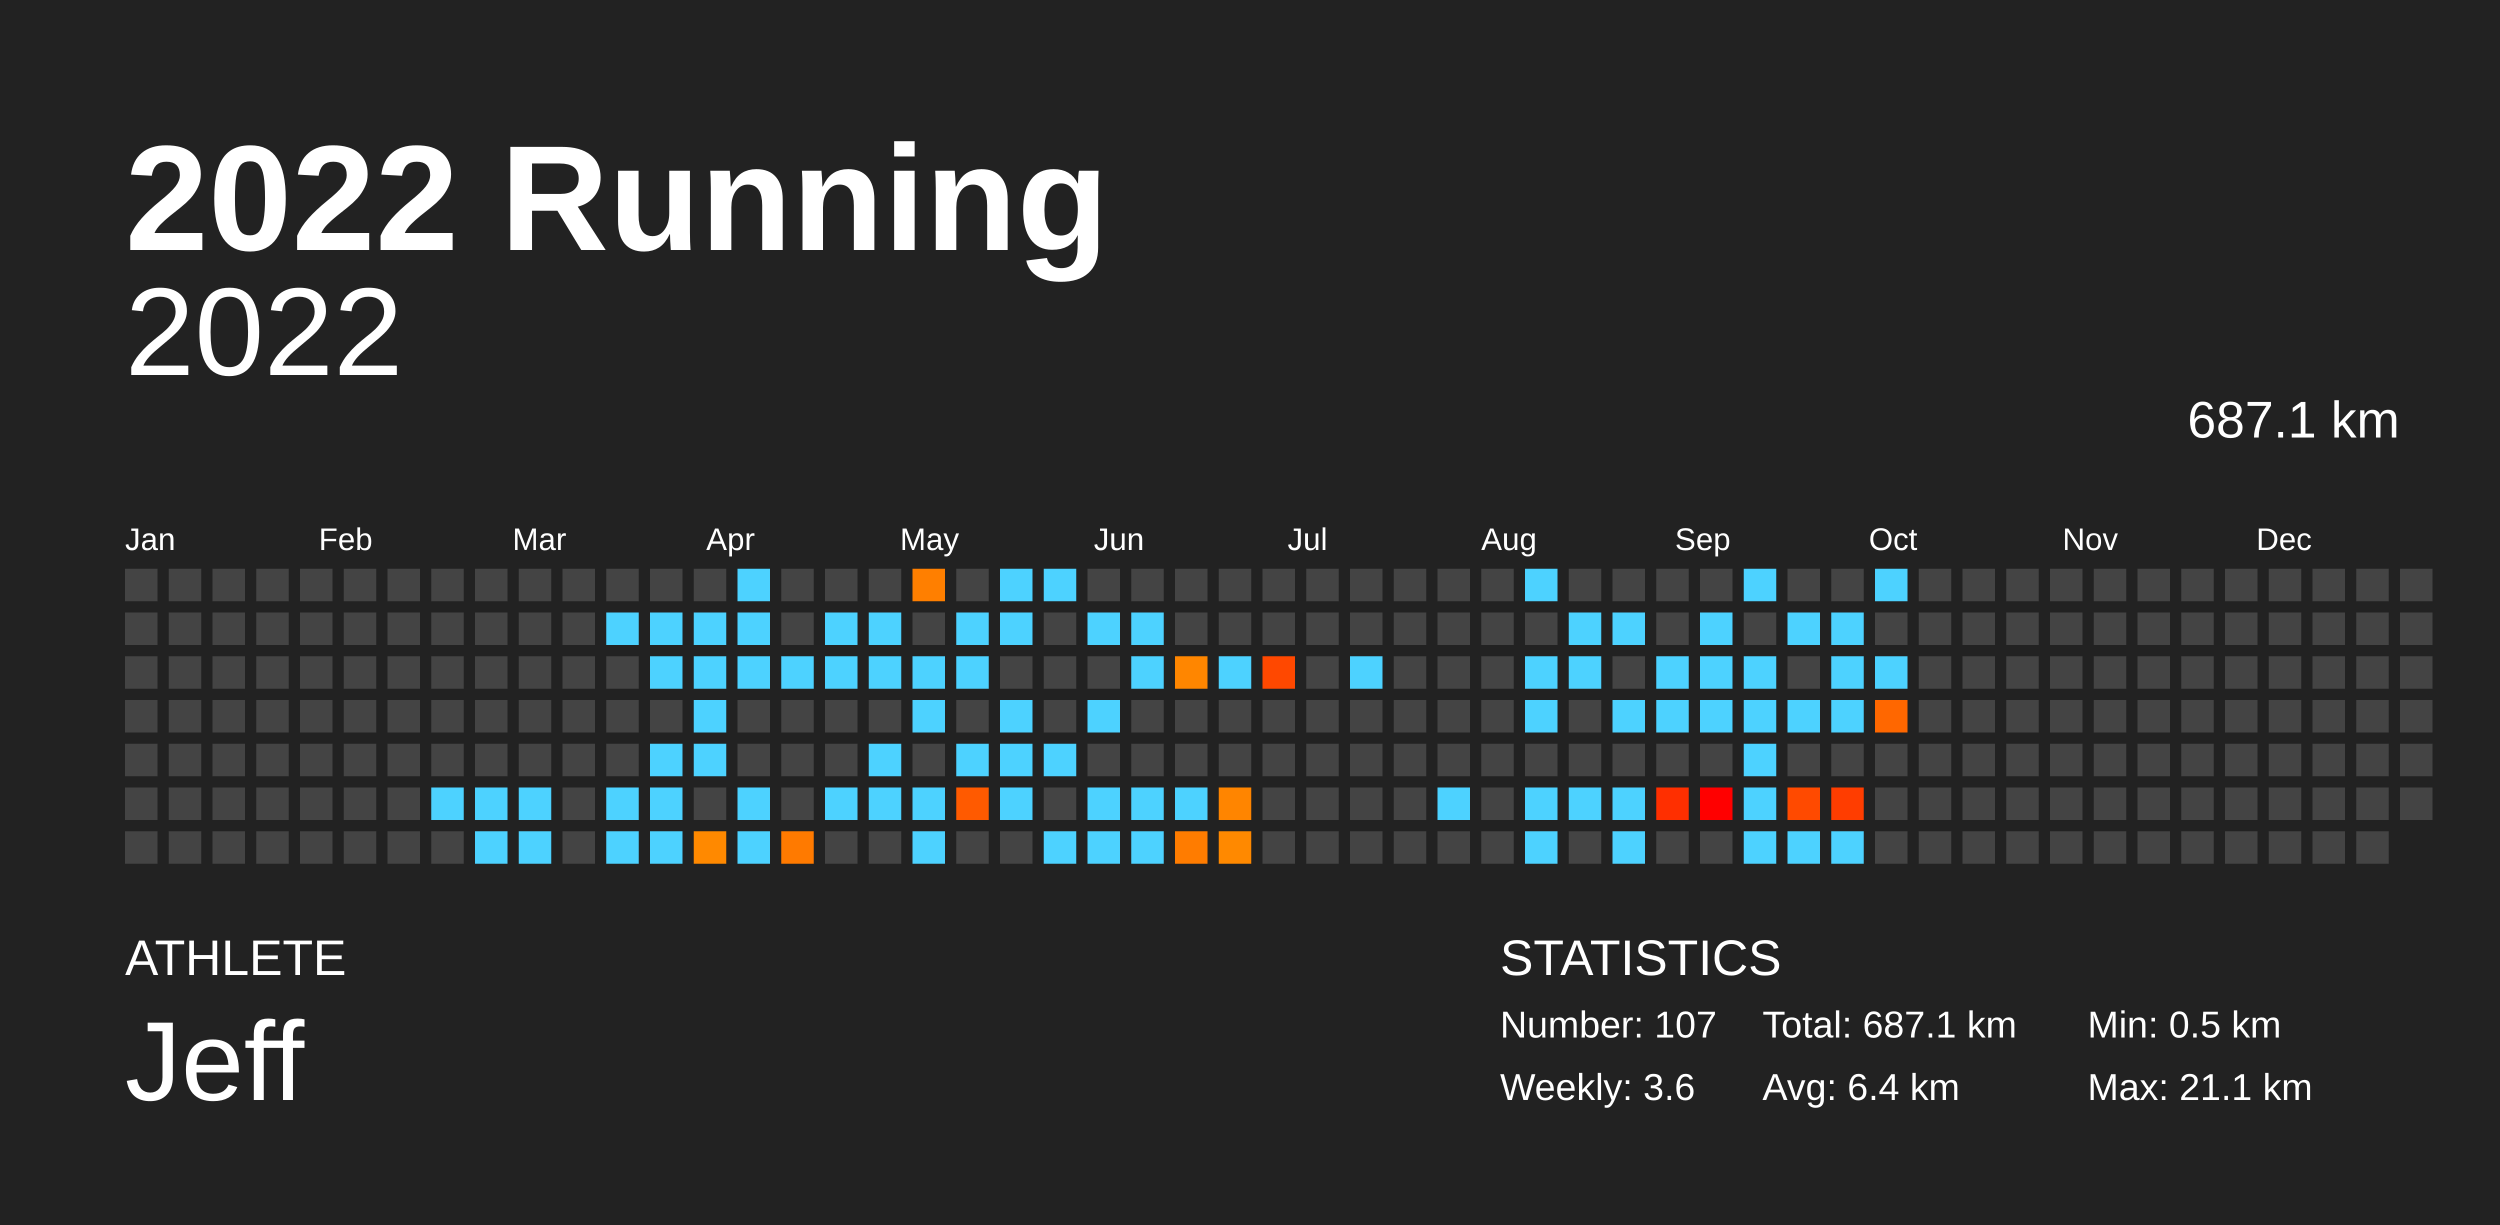
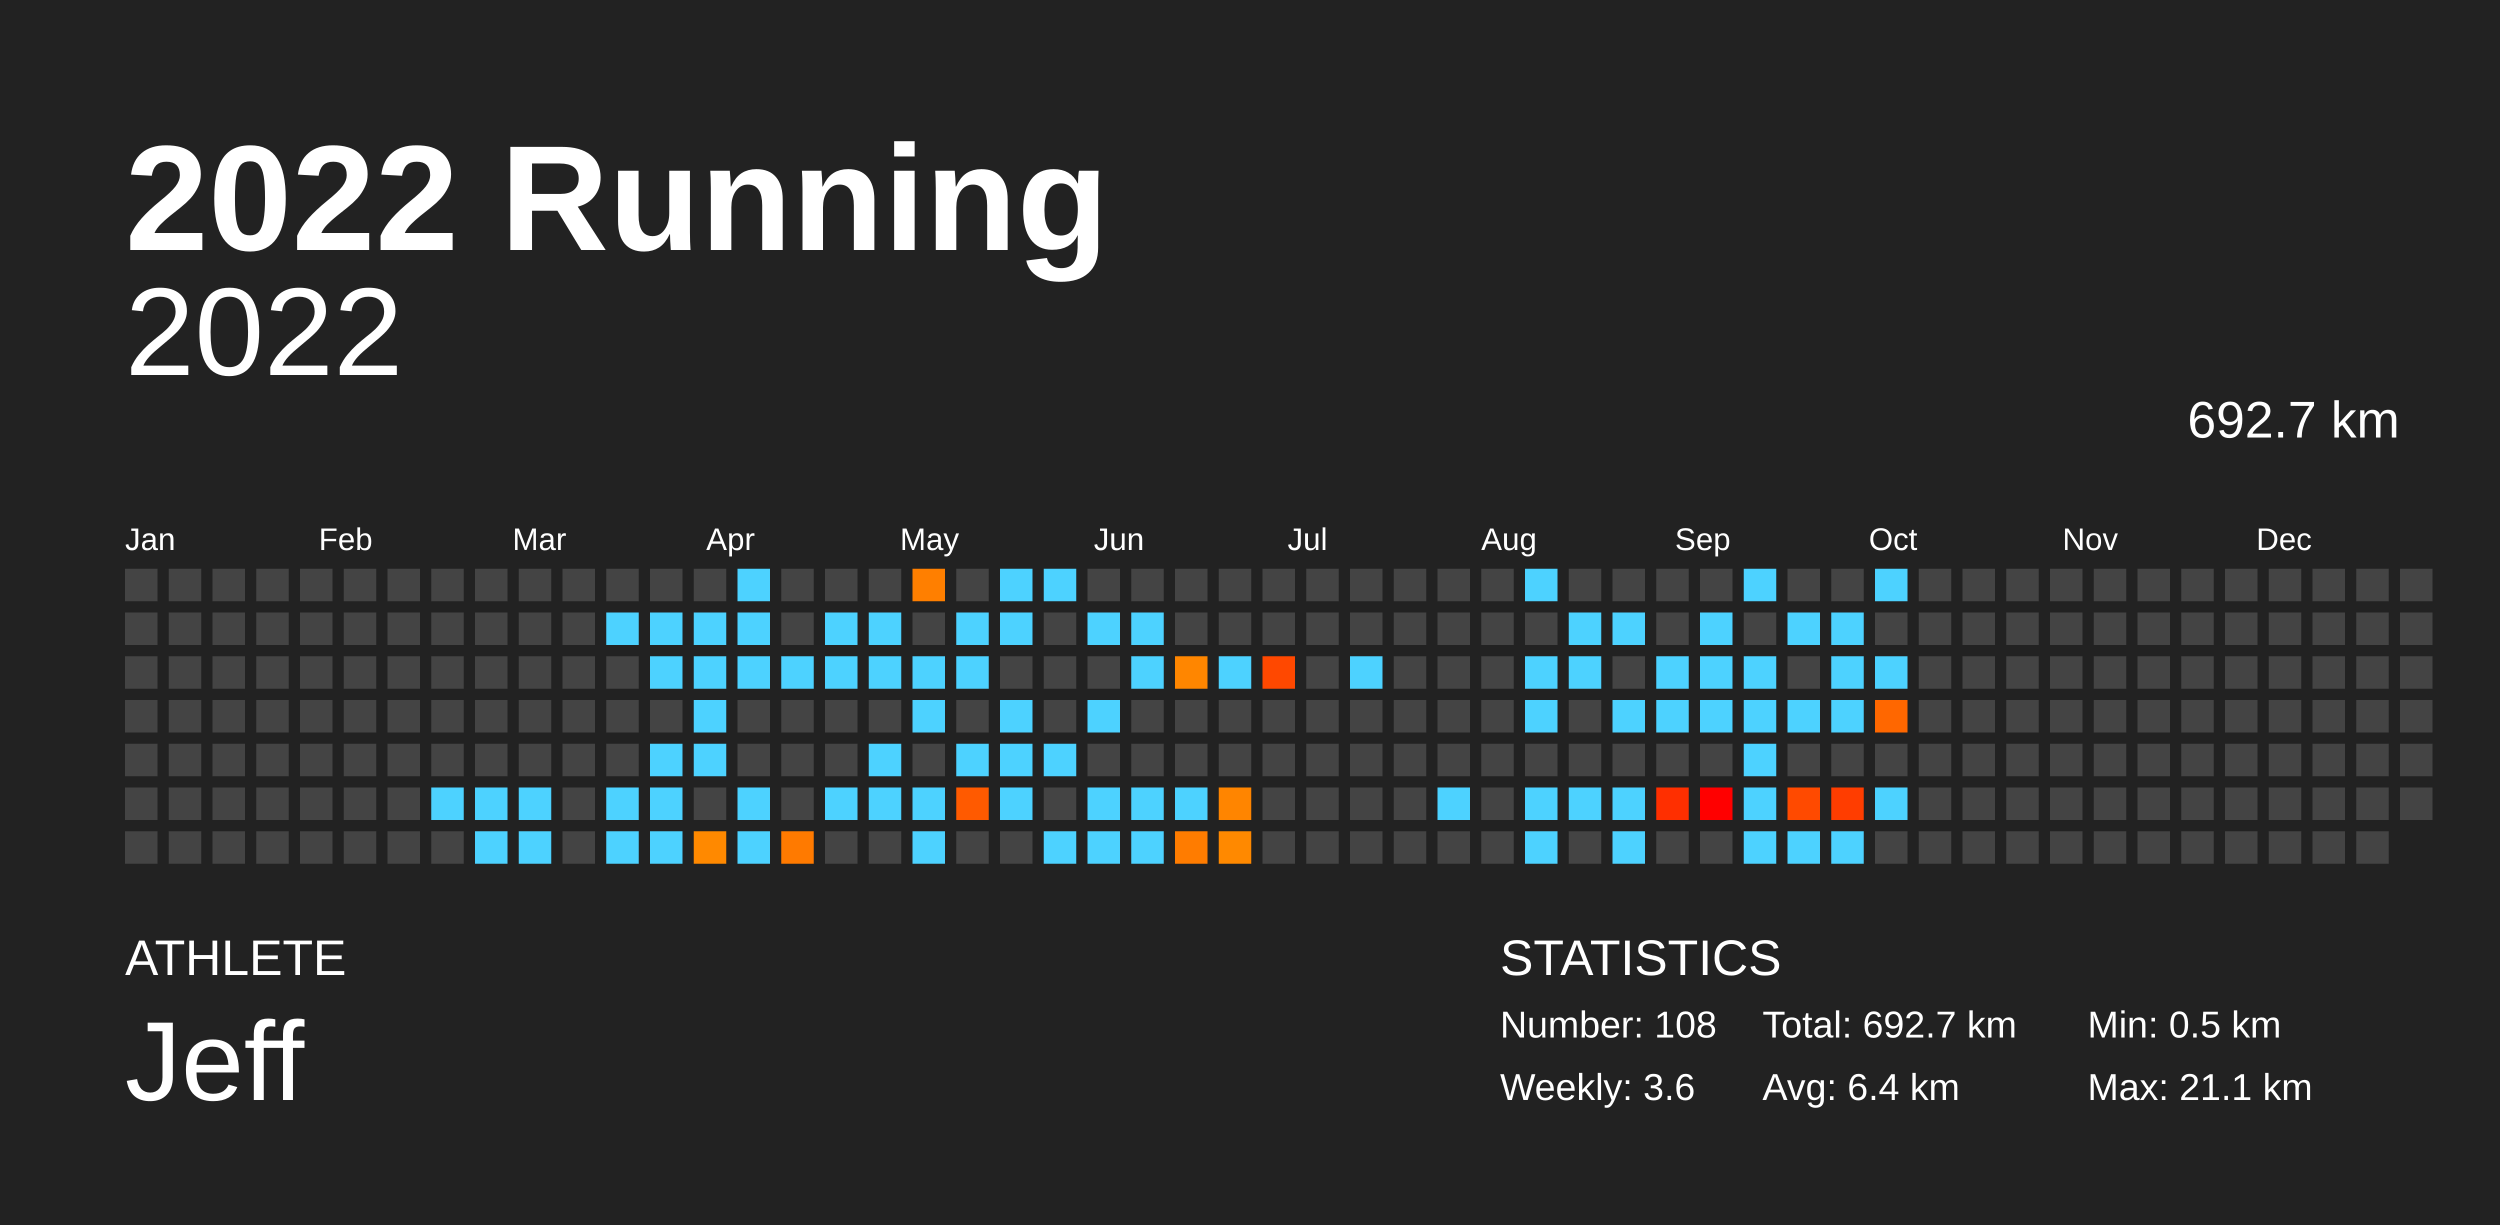
<svg xmlns="http://www.w3.org/2000/svg" baseProfile="full" height="98mm" version="1.1" viewBox="0,0,200,98" width="200mm">
  <defs />
  <rect fill="#222222" height="98" width="200" x="0" y="0" />
  <text fill="#FFFFFF" style="font-size:12px; font-family:Arial; font-weight:bold;" x="10" y="20">2022 Running</text>
  <text fill="#FFFFFF" style="font-size:4px; font-family:Arial" x="10" y="78">ATHLETE</text>
  <text fill="#FFFFFF" style="font-size:9px; font-family:Arial" x="10" y="88">Jeff</text>
  <text fill="#FFFFFF" style="font-size:4px; font-family:Arial" x="120" y="78">STATISTICS</text>
-   <text fill="#FFFFFF" style="font-size:3px; font-family:Arial" x="120" y="83">Number: 107</text>
+   <text fill="#FFFFFF" style="font-size:3px; font-family:Arial" x="120" y="83">Number: 108</text>
  <text fill="#FFFFFF" style="font-size:3px; font-family:Arial" x="120" y="88">Weekly: 3.6</text>
-   <text fill="#FFFFFF" style="font-size:3px; font-family:Arial" x="141" y="83">Total: 687.1 km</text>
+   <text fill="#FFFFFF" style="font-size:3px; font-family:Arial" x="141" y="83">Total: 692.7 km</text>
  <text fill="#FFFFFF" style="font-size:3px; font-family:Arial" x="141" y="88">Avg: 6.4 km</text>
  <text fill="#FFFFFF" style="font-size:3px; font-family:Arial" x="167" y="83">Min: 0.5 km</text>
  <text fill="#FFFFFF" style="font-size:3px; font-family:Arial" x="167" y="88">Max: 21.1 km</text>
  <text alignment-baseline="hanging" fill="#FFFFFF" style="font-size:10.0px; font-family:Arial;" x="10" y="30">2022</text>
-   <text alignment-baseline="hanging" fill="#FFFFFF" style="font-size:4.125px; font-family:Arial;" x="175" y="35">687.1 km</text>
+   <text alignment-baseline="hanging" fill="#FFFFFF" style="font-size:4.125px; font-family:Arial;" x="175" y="35">692.7 km</text>
  <text fill="#FFFFFF" style="font-size:2.5px; font-family:Arial" x="10.0" y="44">Jan</text>
  <text fill="#FFFFFF" style="font-size:2.5px; font-family:Arial" x="25.5" y="44">Feb</text>
  <text fill="#FFFFFF" style="font-size:2.5px; font-family:Arial" x="41.0" y="44">Mar</text>
  <text fill="#FFFFFF" style="font-size:2.5px; font-family:Arial" x="56.5" y="44">Apr</text>
  <text fill="#FFFFFF" style="font-size:2.5px; font-family:Arial" x="72.0" y="44">May</text>
  <text fill="#FFFFFF" style="font-size:2.5px; font-family:Arial" x="87.5" y="44">Jun</text>
  <text fill="#FFFFFF" style="font-size:2.5px; font-family:Arial" x="103.0" y="44">Jul</text>
  <text fill="#FFFFFF" style="font-size:2.5px; font-family:Arial" x="118.5" y="44">Aug</text>
  <text fill="#FFFFFF" style="font-size:2.5px; font-family:Arial" x="134.0" y="44">Sep</text>
  <text fill="#FFFFFF" style="font-size:2.5px; font-family:Arial" x="149.5" y="44">Oct</text>
  <text fill="#FFFFFF" style="font-size:2.5px; font-family:Arial" x="165.0" y="44">Nov</text>
  <text fill="#FFFFFF" style="font-size:2.5px; font-family:Arial" x="180.5" y="44">Dec</text>
  <rect fill="#444444" height="2.6" width="2.6" x="10.0" y="45.5" />
  <rect fill="#444444" height="2.6" width="2.6" x="10.0" y="49.0" />
  <rect fill="#444444" height="2.6" width="2.6" x="10.0" y="52.5" />
  <rect fill="#444444" height="2.6" width="2.6" x="10.0" y="56.0" />
  <rect fill="#444444" height="2.6" width="2.6" x="10.0" y="59.5" />
  <rect fill="#444444" height="2.6" width="2.6" x="10.0" y="63.0" />
  <rect fill="#444444" height="2.6" width="2.6" x="10.0" y="66.5" />
  <rect fill="#444444" height="2.6" width="2.6" x="13.5" y="45.5" />
  <rect fill="#444444" height="2.6" width="2.6" x="13.5" y="49.0" />
  <rect fill="#444444" height="2.6" width="2.6" x="13.5" y="52.5" />
  <rect fill="#444444" height="2.6" width="2.6" x="13.5" y="56.0" />
  <rect fill="#444444" height="2.6" width="2.6" x="13.5" y="59.5" />
  <rect fill="#444444" height="2.6" width="2.6" x="13.5" y="63.0" />
  <rect fill="#444444" height="2.6" width="2.6" x="13.5" y="66.5" />
  <rect fill="#444444" height="2.6" width="2.6" x="17.0" y="45.5" />
  <rect fill="#444444" height="2.6" width="2.6" x="17.0" y="49.0" />
  <rect fill="#444444" height="2.6" width="2.6" x="17.0" y="52.5" />
  <rect fill="#444444" height="2.6" width="2.6" x="17.0" y="56.0" />
  <rect fill="#444444" height="2.6" width="2.6" x="17.0" y="59.5" />
  <rect fill="#444444" height="2.6" width="2.6" x="17.0" y="63.0" />
  <rect fill="#444444" height="2.6" width="2.6" x="17.0" y="66.5" />
  <rect fill="#444444" height="2.6" width="2.6" x="20.5" y="45.5" />
  <rect fill="#444444" height="2.6" width="2.6" x="20.5" y="49.0" />
  <rect fill="#444444" height="2.6" width="2.6" x="20.5" y="52.5" />
  <rect fill="#444444" height="2.6" width="2.6" x="20.5" y="56.0" />
  <rect fill="#444444" height="2.6" width="2.6" x="20.5" y="59.5" />
  <rect fill="#444444" height="2.6" width="2.6" x="20.5" y="63.0" />
  <rect fill="#444444" height="2.6" width="2.6" x="20.5" y="66.5" />
  <rect fill="#444444" height="2.6" width="2.6" x="24.0" y="45.5" />
  <rect fill="#444444" height="2.6" width="2.6" x="24.0" y="49.0" />
  <rect fill="#444444" height="2.6" width="2.6" x="24.0" y="52.5" />
  <rect fill="#444444" height="2.6" width="2.6" x="24.0" y="56.0" />
  <rect fill="#444444" height="2.6" width="2.6" x="24.0" y="59.5" />
  <rect fill="#444444" height="2.6" width="2.6" x="24.0" y="63.0" />
  <rect fill="#444444" height="2.6" width="2.6" x="24.0" y="66.5" />
  <rect fill="#444444" height="2.6" width="2.6" x="27.5" y="45.5" />
  <rect fill="#444444" height="2.6" width="2.6" x="27.5" y="49.0" />
  <rect fill="#444444" height="2.6" width="2.6" x="27.5" y="52.5" />
  <rect fill="#444444" height="2.6" width="2.6" x="27.5" y="56.0" />
  <rect fill="#444444" height="2.6" width="2.6" x="27.5" y="59.5" />
  <rect fill="#444444" height="2.6" width="2.6" x="27.5" y="63.0" />
  <rect fill="#444444" height="2.6" width="2.6" x="27.5" y="66.5" />
  <rect fill="#444444" height="2.6" width="2.6" x="31.0" y="45.5" />
  <rect fill="#444444" height="2.6" width="2.6" x="31.0" y="49.0" />
  <rect fill="#444444" height="2.6" width="2.6" x="31.0" y="52.5" />
  <rect fill="#444444" height="2.6" width="2.6" x="31.0" y="56.0" />
  <rect fill="#444444" height="2.6" width="2.6" x="31.0" y="59.5" />
  <rect fill="#444444" height="2.6" width="2.6" x="31.0" y="63.0" />
  <rect fill="#444444" height="2.6" width="2.6" x="31.0" y="66.5" />
  <rect fill="#444444" height="2.6" width="2.6" x="34.5" y="45.5" />
  <rect fill="#444444" height="2.6" width="2.6" x="34.5" y="49.0" />
  <rect fill="#444444" height="2.6" width="2.6" x="34.5" y="52.5" />
  <rect fill="#444444" height="2.6" width="2.6" x="34.5" y="56.0" />
  <rect fill="#444444" height="2.6" width="2.6" x="34.5" y="59.5" />
  <rect fill="#4dd2ff" height="2.6" width="2.6" x="34.5" y="63.0" />
  <rect fill="#444444" height="2.6" width="2.6" x="34.5" y="66.5" />
  <rect fill="#444444" height="2.6" width="2.6" x="38.0" y="45.5" />
  <rect fill="#444444" height="2.6" width="2.6" x="38.0" y="49.0" />
  <rect fill="#444444" height="2.6" width="2.6" x="38.0" y="52.5" />
  <rect fill="#444444" height="2.6" width="2.6" x="38.0" y="56.0" />
  <rect fill="#444444" height="2.6" width="2.6" x="38.0" y="59.5" />
  <rect fill="#4dd2ff" height="2.6" width="2.6" x="38.0" y="63.0" />
  <rect fill="#4dd2ff" height="2.6" width="2.6" x="38.0" y="66.5" />
  <rect fill="#444444" height="2.6" width="2.6" x="41.5" y="45.5" />
  <rect fill="#444444" height="2.6" width="2.6" x="41.5" y="49.0" />
  <rect fill="#444444" height="2.6" width="2.6" x="41.5" y="52.5" />
  <rect fill="#444444" height="2.6" width="2.6" x="41.5" y="56.0" />
  <rect fill="#444444" height="2.6" width="2.6" x="41.5" y="59.5" />
  <rect fill="#4dd2ff" height="2.6" width="2.6" x="41.5" y="63.0" />
  <rect fill="#4dd2ff" height="2.6" width="2.6" x="41.5" y="66.5" />
  <rect fill="#444444" height="2.6" width="2.6" x="45.0" y="45.5" />
  <rect fill="#444444" height="2.6" width="2.6" x="45.0" y="49.0" />
  <rect fill="#444444" height="2.6" width="2.6" x="45.0" y="52.5" />
  <rect fill="#444444" height="2.6" width="2.6" x="45.0" y="56.0" />
  <rect fill="#444444" height="2.6" width="2.6" x="45.0" y="59.5" />
  <rect fill="#444444" height="2.6" width="2.6" x="45.0" y="63.0" />
  <rect fill="#444444" height="2.6" width="2.6" x="45.0" y="66.5" />
  <rect fill="#444444" height="2.6" width="2.6" x="48.5" y="45.5" />
  <rect fill="#4dd2ff" height="2.6" width="2.6" x="48.5" y="49.0" />
  <rect fill="#444444" height="2.6" width="2.6" x="48.5" y="52.5" />
  <rect fill="#444444" height="2.6" width="2.6" x="48.5" y="56.0" />
  <rect fill="#444444" height="2.6" width="2.6" x="48.5" y="59.5" />
  <rect fill="#4dd2ff" height="2.6" width="2.6" x="48.5" y="63.0" />
  <rect fill="#4dd2ff" height="2.6" width="2.6" x="48.5" y="66.5" />
  <rect fill="#444444" height="2.6" width="2.6" x="52.0" y="45.5" />
  <rect fill="#4dd2ff" height="2.6" width="2.6" x="52.0" y="49.0" />
  <rect fill="#4dd2ff" height="2.6" width="2.6" x="52.0" y="52.5" />
  <rect fill="#444444" height="2.6" width="2.6" x="52.0" y="56.0" />
  <rect fill="#4dd2ff" height="2.6" width="2.6" x="52.0" y="59.5" />
  <rect fill="#4dd2ff" height="2.6" width="2.6" x="52.0" y="63.0" />
  <rect fill="#4dd2ff" height="2.6" width="2.6" x="52.0" y="66.5" />
  <rect fill="#444444" height="2.6" width="2.6" x="55.5" y="45.5" />
  <rect fill="#4dd2ff" height="2.6" width="2.6" x="55.5" y="49.0" />
  <rect fill="#4dd2ff" height="2.6" width="2.6" x="55.5" y="52.5" />
  <rect fill="#4dd2ff" height="2.6" width="2.6" x="55.5" y="56.0" />
  <rect fill="#4dd2ff" height="2.6" width="2.6" x="55.5" y="59.5" />
  <rect fill="#444444" height="2.6" width="2.6" x="55.5" y="63.0" />
  <rect fill="#ff8900" height="2.6" width="2.6" x="55.5" y="66.5" />
  <rect fill="#4dd2ff" height="2.6" width="2.6" x="59.0" y="45.5" />
  <rect fill="#4dd2ff" height="2.6" width="2.6" x="59.0" y="49.0" />
  <rect fill="#4dd2ff" height="2.6" width="2.6" x="59.0" y="52.5" />
  <rect fill="#444444" height="2.6" width="2.6" x="59.0" y="56.0" />
  <rect fill="#444444" height="2.6" width="2.6" x="59.0" y="59.5" />
  <rect fill="#4dd2ff" height="2.6" width="2.6" x="59.0" y="63.0" />
  <rect fill="#4dd2ff" height="2.6" width="2.6" x="59.0" y="66.5" />
  <rect fill="#444444" height="2.6" width="2.6" x="62.5" y="45.5" />
  <rect fill="#444444" height="2.6" width="2.6" x="62.5" y="49.0" />
  <rect fill="#4dd2ff" height="2.6" width="2.6" x="62.5" y="52.5" />
  <rect fill="#444444" height="2.6" width="2.6" x="62.5" y="56.0" />
  <rect fill="#444444" height="2.6" width="2.6" x="62.5" y="59.5" />
  <rect fill="#444444" height="2.6" width="2.6" x="62.5" y="63.0" />
  <rect fill="#ff7a00" height="2.6" width="2.6" x="62.5" y="66.5" />
  <rect fill="#444444" height="2.6" width="2.6" x="66.0" y="45.5" />
  <rect fill="#4dd2ff" height="2.6" width="2.6" x="66.0" y="49.0" />
  <rect fill="#4dd2ff" height="2.6" width="2.6" x="66.0" y="52.5" />
  <rect fill="#444444" height="2.6" width="2.6" x="66.0" y="56.0" />
  <rect fill="#444444" height="2.6" width="2.6" x="66.0" y="59.5" />
  <rect fill="#4dd2ff" height="2.6" width="2.6" x="66.0" y="63.0" />
  <rect fill="#444444" height="2.6" width="2.6" x="66.0" y="66.5" />
  <rect fill="#444444" height="2.6" width="2.6" x="69.5" y="45.5" />
  <rect fill="#4dd2ff" height="2.6" width="2.6" x="69.5" y="49.0" />
  <rect fill="#4dd2ff" height="2.6" width="2.6" x="69.5" y="52.5" />
  <rect fill="#444444" height="2.6" width="2.6" x="69.5" y="56.0" />
  <rect fill="#4dd2ff" height="2.6" width="2.6" x="69.5" y="59.5" />
  <rect fill="#4dd2ff" height="2.6" width="2.6" x="69.5" y="63.0" />
  <rect fill="#444444" height="2.6" width="2.6" x="69.5" y="66.5" />
  <rect fill="#ff7f00" height="2.6" width="2.6" x="73.0" y="45.5" />
  <rect fill="#444444" height="2.6" width="2.6" x="73.0" y="49.0" />
  <rect fill="#4dd2ff" height="2.6" width="2.6" x="73.0" y="52.5" />
  <rect fill="#4dd2ff" height="2.6" width="2.6" x="73.0" y="56.0" />
  <rect fill="#444444" height="2.6" width="2.6" x="73.0" y="59.5" />
  <rect fill="#4dd2ff" height="2.6" width="2.6" x="73.0" y="63.0" />
  <rect fill="#4dd2ff" height="2.6" width="2.6" x="73.0" y="66.5" />
  <rect fill="#444444" height="2.6" width="2.6" x="76.5" y="45.5" />
  <rect fill="#4dd2ff" height="2.6" width="2.6" x="76.5" y="49.0" />
  <rect fill="#4dd2ff" height="2.6" width="2.6" x="76.5" y="52.5" />
  <rect fill="#444444" height="2.6" width="2.6" x="76.5" y="56.0" />
  <rect fill="#4dd2ff" height="2.6" width="2.6" x="76.5" y="59.5" />
  <rect fill="#ff5a00" height="2.6" width="2.6" x="76.5" y="63.0" />
  <rect fill="#444444" height="2.6" width="2.6" x="76.5" y="66.5" />
  <rect fill="#4dd2ff" height="2.6" width="2.6" x="80.0" y="45.5" />
  <rect fill="#4dd2ff" height="2.6" width="2.6" x="80.0" y="49.0" />
  <rect fill="#444444" height="2.6" width="2.6" x="80.0" y="52.5" />
  <rect fill="#4dd2ff" height="2.6" width="2.6" x="80.0" y="56.0" />
  <rect fill="#4dd2ff" height="2.6" width="2.6" x="80.0" y="59.5" />
  <rect fill="#4dd2ff" height="2.6" width="2.6" x="80.0" y="63.0" />
  <rect fill="#444444" height="2.6" width="2.6" x="80.0" y="66.5" />
  <rect fill="#4dd2ff" height="2.6" width="2.6" x="83.5" y="45.5" />
  <rect fill="#444444" height="2.6" width="2.6" x="83.5" y="49.0" />
  <rect fill="#444444" height="2.6" width="2.6" x="83.5" y="52.5" />
  <rect fill="#444444" height="2.6" width="2.6" x="83.5" y="56.0" />
  <rect fill="#4dd2ff" height="2.6" width="2.6" x="83.5" y="59.5" />
  <rect fill="#444444" height="2.6" width="2.6" x="83.5" y="63.0" />
  <rect fill="#4dd2ff" height="2.6" width="2.6" x="83.5" y="66.5" />
  <rect fill="#444444" height="2.6" width="2.6" x="87.0" y="45.5" />
  <rect fill="#4dd2ff" height="2.6" width="2.6" x="87.0" y="49.0" />
  <rect fill="#444444" height="2.6" width="2.6" x="87.0" y="52.5" />
  <rect fill="#4dd2ff" height="2.6" width="2.6" x="87.0" y="56.0" />
  <rect fill="#444444" height="2.6" width="2.6" x="87.0" y="59.5" />
  <rect fill="#4dd2ff" height="2.6" width="2.6" x="87.0" y="63.0" />
  <rect fill="#4dd2ff" height="2.6" width="2.6" x="87.0" y="66.5" />
  <rect fill="#444444" height="2.6" width="2.6" x="90.5" y="45.5" />
  <rect fill="#4dd2ff" height="2.6" width="2.6" x="90.5" y="49.0" />
  <rect fill="#4dd2ff" height="2.6" width="2.6" x="90.5" y="52.5" />
  <rect fill="#444444" height="2.6" width="2.6" x="90.5" y="56.0" />
  <rect fill="#444444" height="2.6" width="2.6" x="90.5" y="59.5" />
  <rect fill="#4dd2ff" height="2.6" width="2.6" x="90.5" y="63.0" />
  <rect fill="#4dd2ff" height="2.6" width="2.6" x="90.5" y="66.5" />
  <rect fill="#444444" height="2.6" width="2.6" x="94.0" y="45.5" />
  <rect fill="#444444" height="2.6" width="2.6" x="94.0" y="49.0" />
  <rect fill="#ff8600" height="2.6" width="2.6" x="94.0" y="52.5" />
  <rect fill="#444444" height="2.6" width="2.6" x="94.0" y="56.0" />
  <rect fill="#444444" height="2.6" width="2.6" x="94.0" y="59.5" />
  <rect fill="#4dd2ff" height="2.6" width="2.6" x="94.0" y="63.0" />
  <rect fill="#ff7c00" height="2.6" width="2.6" x="94.0" y="66.5" />
  <rect fill="#444444" height="2.6" width="2.6" x="97.5" y="45.5" />
  <rect fill="#444444" height="2.6" width="2.6" x="97.5" y="49.0" />
  <rect fill="#4dd2ff" height="2.6" width="2.6" x="97.5" y="52.5" />
  <rect fill="#444444" height="2.6" width="2.6" x="97.5" y="56.0" />
  <rect fill="#444444" height="2.6" width="2.6" x="97.5" y="59.5" />
  <rect fill="#ff8500" height="2.6" width="2.6" x="97.5" y="63.0" />
  <rect fill="#ff8900" height="2.6" width="2.6" x="97.5" y="66.5" />
  <rect fill="#444444" height="2.6" width="2.6" x="101.0" y="45.5" />
  <rect fill="#444444" height="2.6" width="2.6" x="101.0" y="49.0" />
  <rect fill="#ff4800" height="2.6" width="2.6" x="101.0" y="52.5" />
  <rect fill="#444444" height="2.6" width="2.6" x="101.0" y="56.0" />
  <rect fill="#444444" height="2.6" width="2.6" x="101.0" y="59.5" />
  <rect fill="#444444" height="2.6" width="2.6" x="101.0" y="63.0" />
  <rect fill="#444444" height="2.6" width="2.6" x="101.0" y="66.5" />
  <rect fill="#444444" height="2.6" width="2.6" x="104.5" y="45.5" />
  <rect fill="#444444" height="2.6" width="2.6" x="104.5" y="49.0" />
  <rect fill="#444444" height="2.6" width="2.6" x="104.5" y="52.5" />
  <rect fill="#444444" height="2.6" width="2.6" x="104.5" y="56.0" />
  <rect fill="#444444" height="2.6" width="2.6" x="104.5" y="59.5" />
  <rect fill="#444444" height="2.6" width="2.6" x="104.5" y="63.0" />
  <rect fill="#444444" height="2.6" width="2.6" x="104.5" y="66.5" />
  <rect fill="#444444" height="2.6" width="2.6" x="108.0" y="45.5" />
  <rect fill="#444444" height="2.6" width="2.6" x="108.0" y="49.0" />
  <rect fill="#4dd2ff" height="2.6" width="2.6" x="108.0" y="52.5" />
  <rect fill="#444444" height="2.6" width="2.6" x="108.0" y="56.0" />
  <rect fill="#444444" height="2.6" width="2.6" x="108.0" y="59.5" />
  <rect fill="#444444" height="2.6" width="2.6" x="108.0" y="63.0" />
  <rect fill="#444444" height="2.6" width="2.6" x="108.0" y="66.5" />
  <rect fill="#444444" height="2.6" width="2.6" x="111.5" y="45.5" />
  <rect fill="#444444" height="2.6" width="2.6" x="111.5" y="49.0" />
  <rect fill="#444444" height="2.6" width="2.6" x="111.5" y="52.5" />
  <rect fill="#444444" height="2.6" width="2.6" x="111.5" y="56.0" />
  <rect fill="#444444" height="2.6" width="2.6" x="111.5" y="59.5" />
  <rect fill="#444444" height="2.6" width="2.6" x="111.5" y="63.0" />
  <rect fill="#444444" height="2.6" width="2.6" x="111.5" y="66.5" />
  <rect fill="#444444" height="2.6" width="2.6" x="115.0" y="45.5" />
  <rect fill="#444444" height="2.6" width="2.6" x="115.0" y="49.0" />
  <rect fill="#444444" height="2.6" width="2.6" x="115.0" y="52.5" />
  <rect fill="#444444" height="2.6" width="2.6" x="115.0" y="56.0" />
  <rect fill="#444444" height="2.6" width="2.6" x="115.0" y="59.5" />
  <rect fill="#4dd2ff" height="2.6" width="2.6" x="115.0" y="63.0" />
  <rect fill="#444444" height="2.6" width="2.6" x="115.0" y="66.5" />
  <rect fill="#444444" height="2.6" width="2.6" x="118.5" y="45.5" />
  <rect fill="#444444" height="2.6" width="2.6" x="118.5" y="49.0" />
  <rect fill="#444444" height="2.6" width="2.6" x="118.5" y="52.5" />
  <rect fill="#444444" height="2.6" width="2.6" x="118.5" y="56.0" />
  <rect fill="#444444" height="2.6" width="2.6" x="118.5" y="59.5" />
  <rect fill="#444444" height="2.6" width="2.6" x="118.5" y="63.0" />
  <rect fill="#444444" height="2.6" width="2.6" x="118.5" y="66.5" />
  <rect fill="#4dd2ff" height="2.6" width="2.6" x="122.0" y="45.5" />
  <rect fill="#444444" height="2.6" width="2.6" x="122.0" y="49.0" />
  <rect fill="#4dd2ff" height="2.6" width="2.6" x="122.0" y="52.5" />
  <rect fill="#4dd2ff" height="2.6" width="2.6" x="122.0" y="56.0" />
  <rect fill="#444444" height="2.6" width="2.6" x="122.0" y="59.5" />
  <rect fill="#4dd2ff" height="2.6" width="2.6" x="122.0" y="63.0" />
  <rect fill="#4dd2ff" height="2.6" width="2.6" x="122.0" y="66.5" />
  <rect fill="#444444" height="2.6" width="2.6" x="125.5" y="45.5" />
  <rect fill="#4dd2ff" height="2.6" width="2.6" x="125.5" y="49.0" />
  <rect fill="#4dd2ff" height="2.6" width="2.6" x="125.5" y="52.5" />
  <rect fill="#444444" height="2.6" width="2.6" x="125.5" y="56.0" />
  <rect fill="#444444" height="2.6" width="2.6" x="125.5" y="59.5" />
  <rect fill="#4dd2ff" height="2.6" width="2.6" x="125.5" y="63.0" />
  <rect fill="#444444" height="2.6" width="2.6" x="125.5" y="66.5" />
  <rect fill="#444444" height="2.6" width="2.6" x="129.0" y="45.5" />
  <rect fill="#4dd2ff" height="2.6" width="2.6" x="129.0" y="49.0" />
  <rect fill="#444444" height="2.6" width="2.6" x="129.0" y="52.5" />
  <rect fill="#4dd2ff" height="2.6" width="2.6" x="129.0" y="56.0" />
  <rect fill="#444444" height="2.6" width="2.6" x="129.0" y="59.5" />
  <rect fill="#4dd2ff" height="2.6" width="2.6" x="129.0" y="63.0" />
  <rect fill="#4dd2ff" height="2.6" width="2.6" x="129.0" y="66.5" />
  <rect fill="#444444" height="2.6" width="2.6" x="132.5" y="45.5" />
  <rect fill="#444444" height="2.6" width="2.6" x="132.5" y="49.0" />
  <rect fill="#4dd2ff" height="2.6" width="2.6" x="132.5" y="52.5" />
  <rect fill="#4dd2ff" height="2.6" width="2.6" x="132.5" y="56.0" />
  <rect fill="#444444" height="2.6" width="2.6" x="132.5" y="59.5" />
  <rect fill="#ff2f00" height="2.6" width="2.6" x="132.5" y="63.0" />
  <rect fill="#444444" height="2.6" width="2.6" x="132.5" y="66.5" />
  <rect fill="#444444" height="2.6" width="2.6" x="136.0" y="45.5" />
  <rect fill="#4dd2ff" height="2.6" width="2.6" x="136.0" y="49.0" />
  <rect fill="#4dd2ff" height="2.6" width="2.6" x="136.0" y="52.5" />
  <rect fill="#4dd2ff" height="2.6" width="2.6" x="136.0" y="56.0" />
  <rect fill="#444444" height="2.6" width="2.6" x="136.0" y="59.5" />
  <rect fill="red" height="2.6" width="2.6" x="136.0" y="63.0" />
  <rect fill="#444444" height="2.6" width="2.6" x="136.0" y="66.5" />
  <rect fill="#4dd2ff" height="2.6" width="2.6" x="139.5" y="45.5" />
  <rect fill="#444444" height="2.6" width="2.6" x="139.5" y="49.0" />
  <rect fill="#4dd2ff" height="2.6" width="2.6" x="139.5" y="52.5" />
  <rect fill="#4dd2ff" height="2.6" width="2.6" x="139.5" y="56.0" />
  <rect fill="#4dd2ff" height="2.6" width="2.6" x="139.5" y="59.5" />
  <rect fill="#4dd2ff" height="2.6" width="2.6" x="139.5" y="63.0" />
  <rect fill="#4dd2ff" height="2.6" width="2.6" x="139.5" y="66.5" />
  <rect fill="#444444" height="2.6" width="2.6" x="143.0" y="45.5" />
  <rect fill="#4dd2ff" height="2.6" width="2.6" x="143.0" y="49.0" />
  <rect fill="#444444" height="2.6" width="2.6" x="143.0" y="52.5" />
  <rect fill="#4dd2ff" height="2.6" width="2.6" x="143.0" y="56.0" />
  <rect fill="#444444" height="2.6" width="2.6" x="143.0" y="59.5" />
  <rect fill="#ff4a00" height="2.6" width="2.6" x="143.0" y="63.0" />
  <rect fill="#4dd2ff" height="2.6" width="2.6" x="143.0" y="66.5" />
  <rect fill="#444444" height="2.6" width="2.6" x="146.5" y="45.5" />
  <rect fill="#4dd2ff" height="2.6" width="2.6" x="146.5" y="49.0" />
  <rect fill="#4dd2ff" height="2.6" width="2.6" x="146.5" y="52.5" />
  <rect fill="#4dd2ff" height="2.6" width="2.6" x="146.5" y="56.0" />
  <rect fill="#444444" height="2.6" width="2.6" x="146.5" y="59.5" />
  <rect fill="#ff3d00" height="2.6" width="2.6" x="146.5" y="63.0" />
  <rect fill="#4dd2ff" height="2.6" width="2.6" x="146.5" y="66.5" />
  <rect fill="#4dd2ff" height="2.6" width="2.6" x="150.0" y="45.5" />
  <rect fill="#444444" height="2.6" width="2.6" x="150.0" y="49.0" />
  <rect fill="#4dd2ff" height="2.6" width="2.6" x="150.0" y="52.5" />
  <rect fill="#ff6700" height="2.6" width="2.6" x="150.0" y="56.0" />
  <rect fill="#444444" height="2.6" width="2.6" x="150.0" y="59.5" />
-   <rect fill="#444444" height="2.6" width="2.6" x="150.0" y="63.0" />
+   <rect fill="#4dd2ff" height="2.6" width="2.6" x="150.0" y="63.0" />
  <rect fill="#444444" height="2.6" width="2.6" x="150.0" y="66.5" />
  <rect fill="#444444" height="2.6" width="2.6" x="153.5" y="45.5" />
  <rect fill="#444444" height="2.6" width="2.6" x="153.5" y="49.0" />
  <rect fill="#444444" height="2.6" width="2.6" x="153.5" y="52.5" />
  <rect fill="#444444" height="2.6" width="2.6" x="153.5" y="56.0" />
  <rect fill="#444444" height="2.6" width="2.6" x="153.5" y="59.5" />
  <rect fill="#444444" height="2.6" width="2.6" x="153.5" y="63.0" />
  <rect fill="#444444" height="2.6" width="2.6" x="153.5" y="66.5" />
  <rect fill="#444444" height="2.6" width="2.6" x="157.0" y="45.5" />
  <rect fill="#444444" height="2.6" width="2.6" x="157.0" y="49.0" />
  <rect fill="#444444" height="2.6" width="2.6" x="157.0" y="52.5" />
  <rect fill="#444444" height="2.6" width="2.6" x="157.0" y="56.0" />
  <rect fill="#444444" height="2.6" width="2.6" x="157.0" y="59.5" />
  <rect fill="#444444" height="2.6" width="2.6" x="157.0" y="63.0" />
  <rect fill="#444444" height="2.6" width="2.6" x="157.0" y="66.5" />
  <rect fill="#444444" height="2.6" width="2.6" x="160.5" y="45.5" />
  <rect fill="#444444" height="2.6" width="2.6" x="160.5" y="49.0" />
  <rect fill="#444444" height="2.6" width="2.6" x="160.5" y="52.5" />
  <rect fill="#444444" height="2.6" width="2.6" x="160.5" y="56.0" />
  <rect fill="#444444" height="2.6" width="2.6" x="160.5" y="59.5" />
  <rect fill="#444444" height="2.6" width="2.6" x="160.5" y="63.0" />
  <rect fill="#444444" height="2.6" width="2.6" x="160.5" y="66.5" />
  <rect fill="#444444" height="2.6" width="2.6" x="164.0" y="45.5" />
  <rect fill="#444444" height="2.6" width="2.6" x="164.0" y="49.0" />
  <rect fill="#444444" height="2.6" width="2.6" x="164.0" y="52.5" />
  <rect fill="#444444" height="2.6" width="2.6" x="164.0" y="56.0" />
  <rect fill="#444444" height="2.6" width="2.6" x="164.0" y="59.5" />
  <rect fill="#444444" height="2.6" width="2.6" x="164.0" y="63.0" />
  <rect fill="#444444" height="2.6" width="2.6" x="164.0" y="66.5" />
  <rect fill="#444444" height="2.6" width="2.6" x="167.5" y="45.5" />
  <rect fill="#444444" height="2.6" width="2.6" x="167.5" y="49.0" />
  <rect fill="#444444" height="2.6" width="2.6" x="167.5" y="52.5" />
  <rect fill="#444444" height="2.6" width="2.6" x="167.5" y="56.0" />
  <rect fill="#444444" height="2.6" width="2.6" x="167.5" y="59.5" />
  <rect fill="#444444" height="2.6" width="2.6" x="167.5" y="63.0" />
  <rect fill="#444444" height="2.6" width="2.6" x="167.5" y="66.5" />
  <rect fill="#444444" height="2.6" width="2.6" x="171.0" y="45.5" />
  <rect fill="#444444" height="2.6" width="2.6" x="171.0" y="49.0" />
  <rect fill="#444444" height="2.6" width="2.6" x="171.0" y="52.5" />
  <rect fill="#444444" height="2.6" width="2.6" x="171.0" y="56.0" />
  <rect fill="#444444" height="2.6" width="2.6" x="171.0" y="59.5" />
  <rect fill="#444444" height="2.6" width="2.6" x="171.0" y="63.0" />
  <rect fill="#444444" height="2.6" width="2.6" x="171.0" y="66.5" />
  <rect fill="#444444" height="2.6" width="2.6" x="174.5" y="45.5" />
  <rect fill="#444444" height="2.6" width="2.6" x="174.5" y="49.0" />
  <rect fill="#444444" height="2.6" width="2.6" x="174.5" y="52.5" />
  <rect fill="#444444" height="2.6" width="2.6" x="174.5" y="56.0" />
  <rect fill="#444444" height="2.6" width="2.6" x="174.5" y="59.5" />
  <rect fill="#444444" height="2.6" width="2.6" x="174.5" y="63.0" />
  <rect fill="#444444" height="2.6" width="2.6" x="174.5" y="66.5" />
  <rect fill="#444444" height="2.6" width="2.6" x="178.0" y="45.5" />
  <rect fill="#444444" height="2.6" width="2.6" x="178.0" y="49.0" />
  <rect fill="#444444" height="2.6" width="2.6" x="178.0" y="52.5" />
  <rect fill="#444444" height="2.6" width="2.6" x="178.0" y="56.0" />
  <rect fill="#444444" height="2.6" width="2.6" x="178.0" y="59.5" />
  <rect fill="#444444" height="2.6" width="2.6" x="178.0" y="63.0" />
  <rect fill="#444444" height="2.6" width="2.6" x="178.0" y="66.5" />
  <rect fill="#444444" height="2.6" width="2.6" x="181.5" y="45.5" />
  <rect fill="#444444" height="2.6" width="2.6" x="181.5" y="49.0" />
  <rect fill="#444444" height="2.6" width="2.6" x="181.5" y="52.5" />
  <rect fill="#444444" height="2.6" width="2.6" x="181.5" y="56.0" />
  <rect fill="#444444" height="2.6" width="2.6" x="181.5" y="59.5" />
  <rect fill="#444444" height="2.6" width="2.6" x="181.5" y="63.0" />
  <rect fill="#444444" height="2.6" width="2.6" x="181.5" y="66.5" />
  <rect fill="#444444" height="2.6" width="2.6" x="185.0" y="45.5" />
  <rect fill="#444444" height="2.6" width="2.6" x="185.0" y="49.0" />
  <rect fill="#444444" height="2.6" width="2.6" x="185.0" y="52.5" />
  <rect fill="#444444" height="2.6" width="2.6" x="185.0" y="56.0" />
  <rect fill="#444444" height="2.6" width="2.6" x="185.0" y="59.5" />
  <rect fill="#444444" height="2.6" width="2.6" x="185.0" y="63.0" />
  <rect fill="#444444" height="2.6" width="2.6" x="185.0" y="66.5" />
  <rect fill="#444444" height="2.6" width="2.6" x="188.5" y="45.5" />
  <rect fill="#444444" height="2.6" width="2.6" x="188.5" y="49.0" />
  <rect fill="#444444" height="2.6" width="2.6" x="188.5" y="52.5" />
  <rect fill="#444444" height="2.6" width="2.6" x="188.5" y="56.0" />
  <rect fill="#444444" height="2.6" width="2.6" x="188.5" y="59.5" />
  <rect fill="#444444" height="2.6" width="2.6" x="188.5" y="63.0" />
  <rect fill="#444444" height="2.6" width="2.6" x="188.5" y="66.5" />
  <rect fill="#444444" height="2.6" width="2.6" x="192.0" y="45.5" />
  <rect fill="#444444" height="2.6" width="2.6" x="192.0" y="49.0" />
  <rect fill="#444444" height="2.6" width="2.6" x="192.0" y="52.5" />
  <rect fill="#444444" height="2.6" width="2.6" x="192.0" y="56.0" />
  <rect fill="#444444" height="2.6" width="2.6" x="192.0" y="59.5" />
  <rect fill="#444444" height="2.6" width="2.6" x="192.0" y="63.0" />
</svg>
